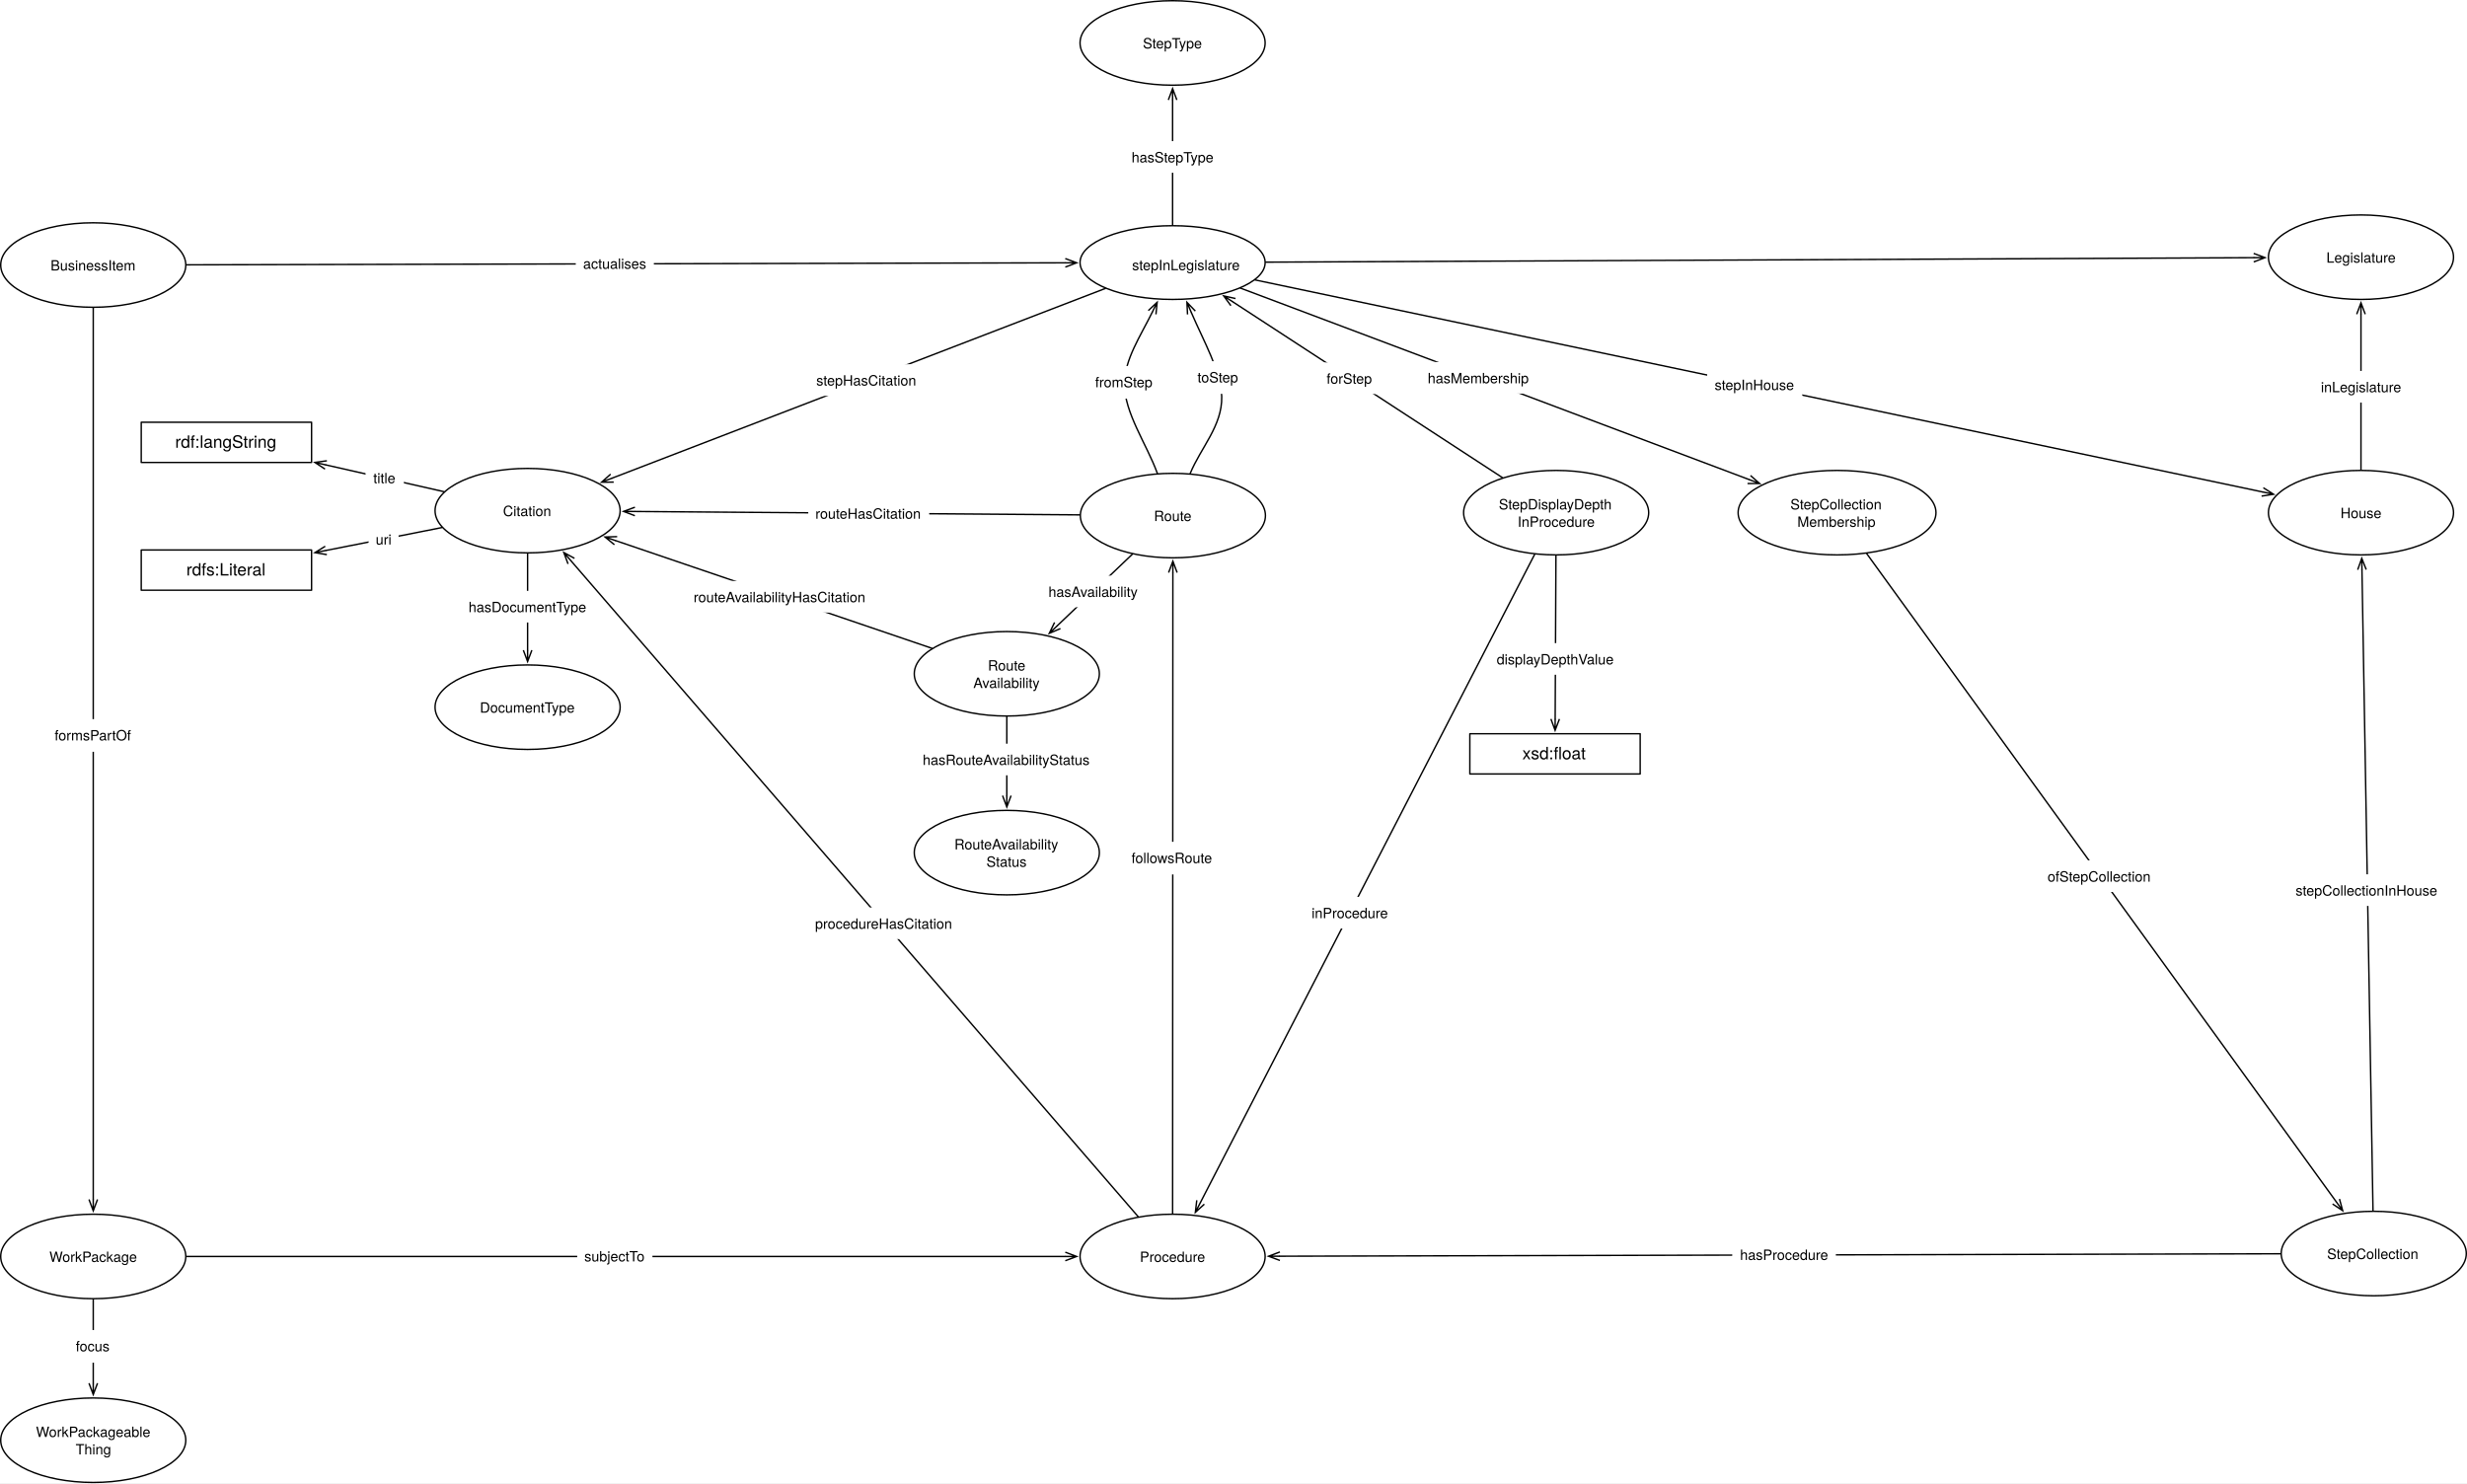
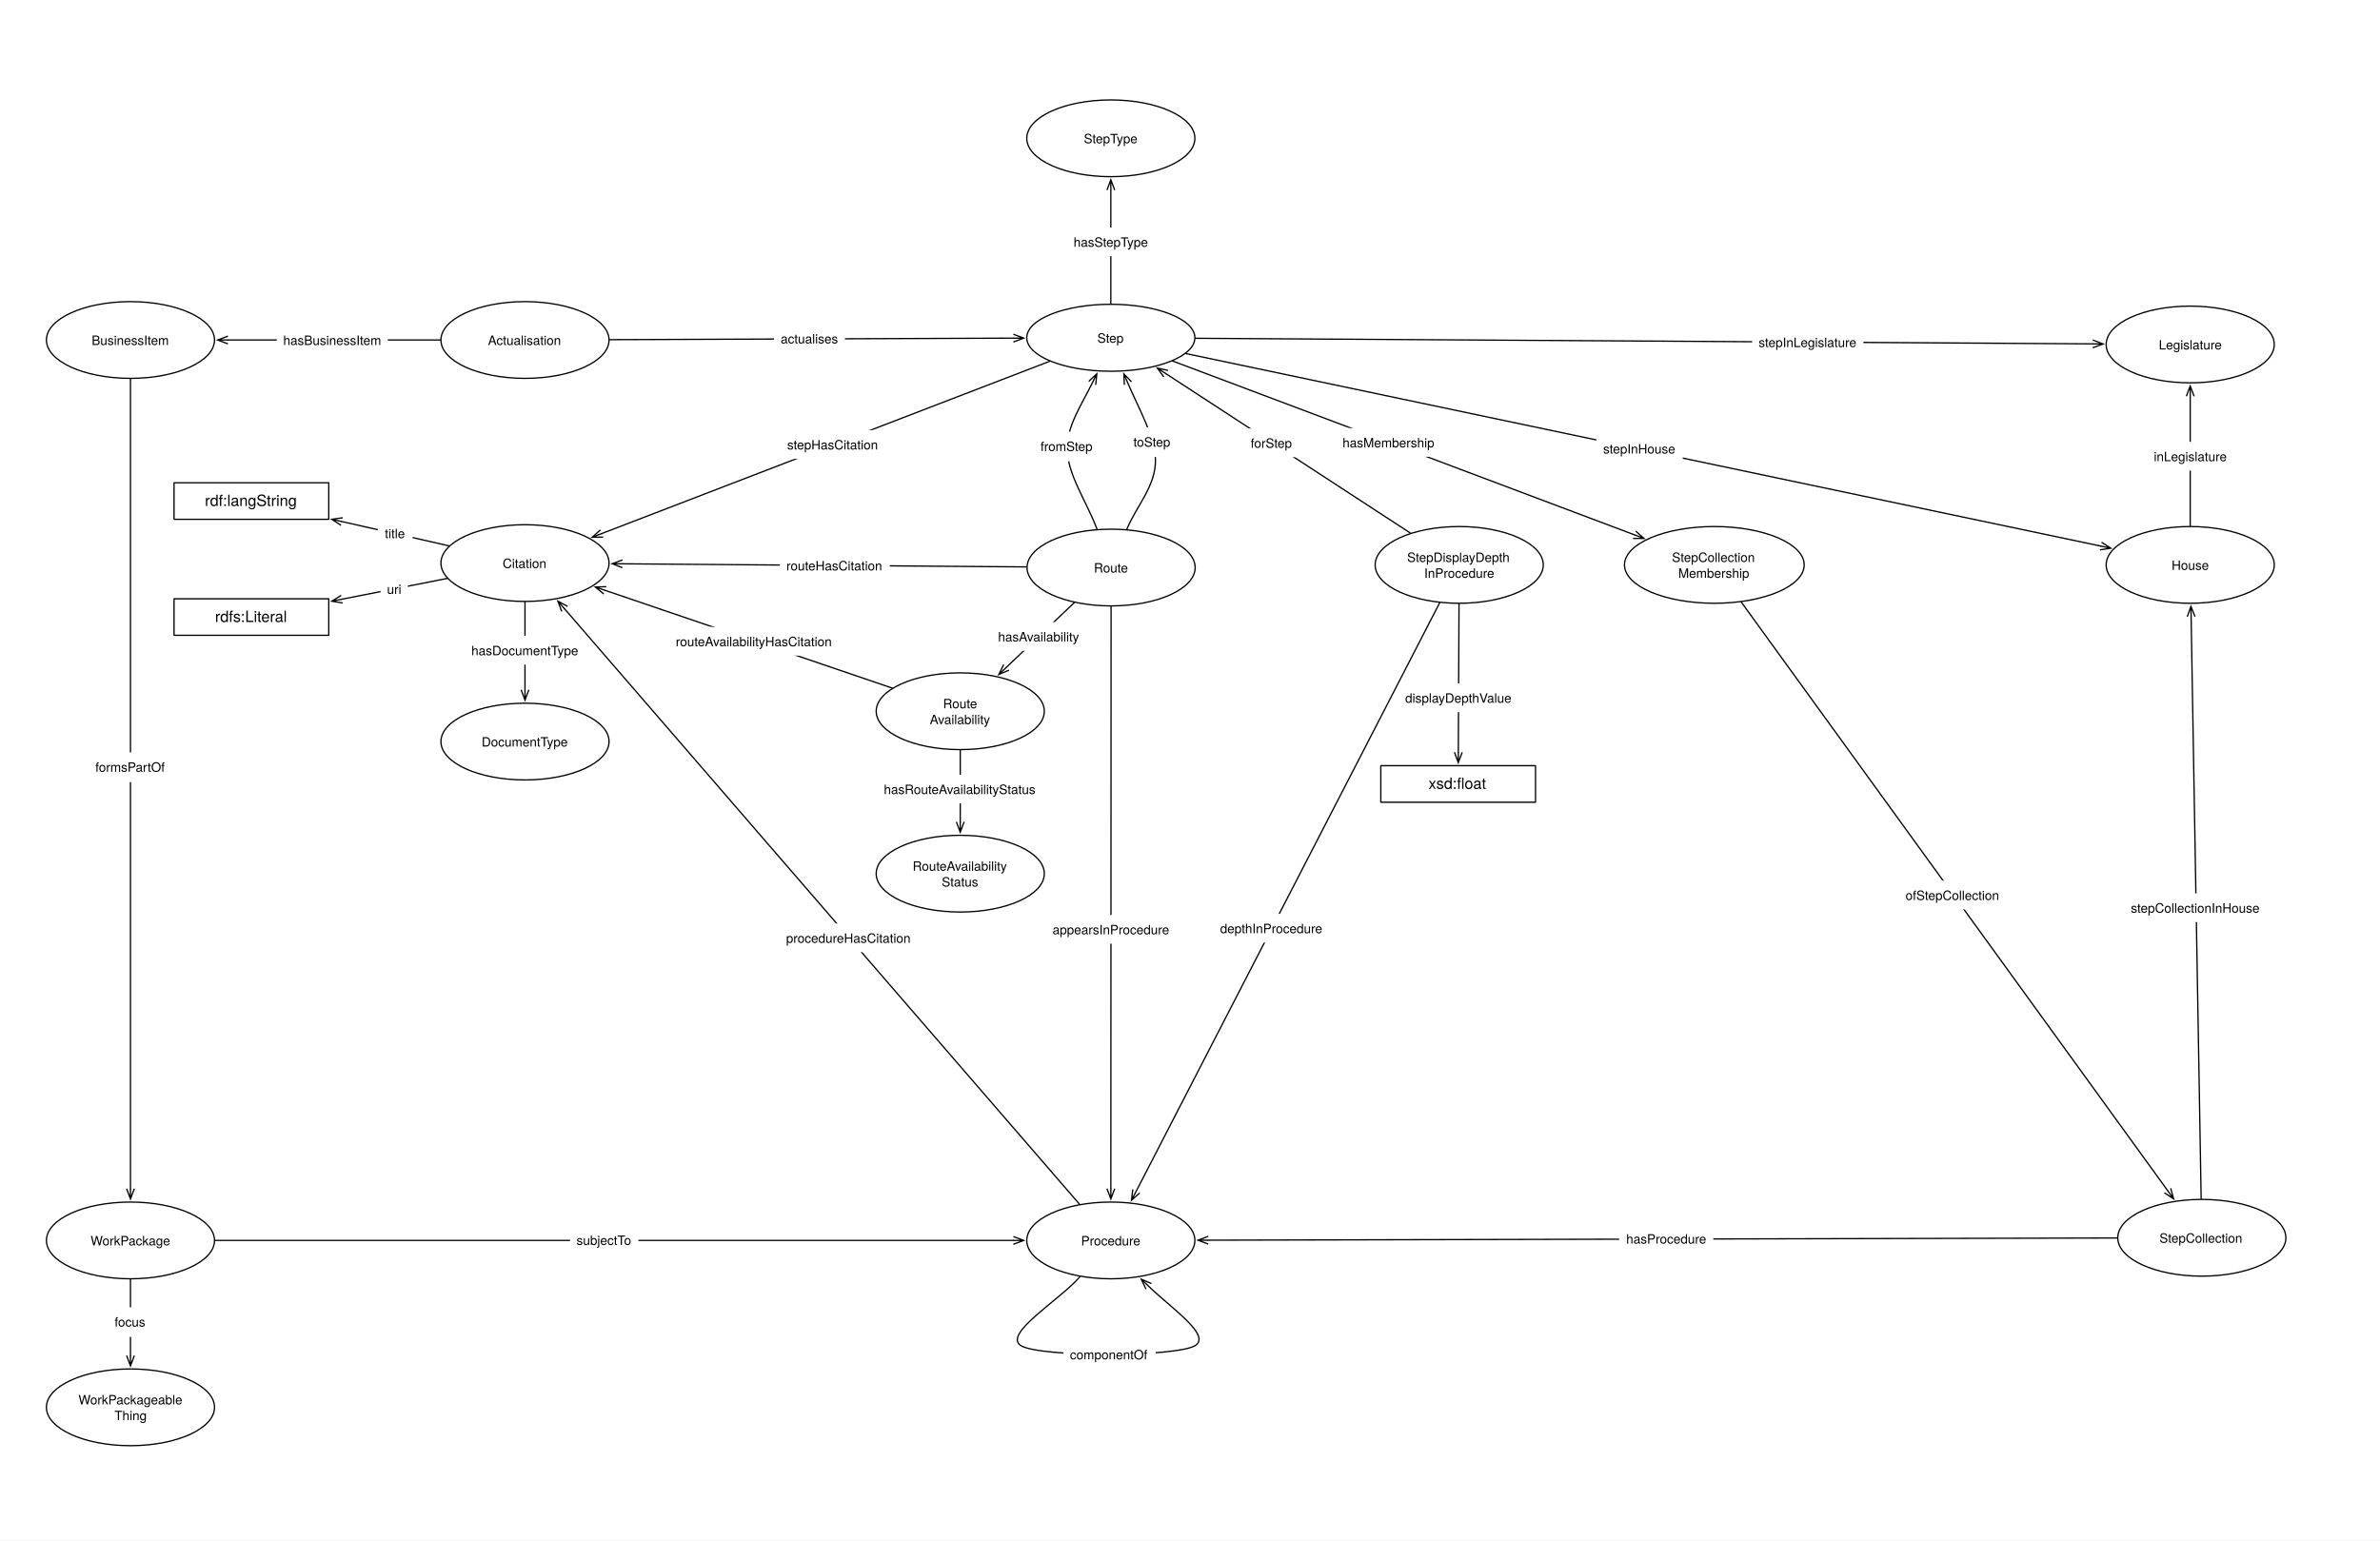
- <svg xmlns="http://www.w3.org/2000/svg" version="1.1" viewBox="35.5 77.028 1738 1045" width="1738" height="1045">
+ <svg xmlns="http://www.w3.org/2000/svg" version="1.1" viewBox="0 0 1846 1195" width="1846" height="1195">
  <defs>
    <font-face font-family="Helvetica Neue" font-size="10" panose-1="2 0 5 3 0 0 0 2 0 4" units-per-em="1000" underline-position="-100" underline-thickness="50" slope="0" x-height="517" cap-height="714" ascent="951.996" descent="-212.997" font-weight="400">
      <font-face-src>
        <font-face-name name="HelveticaNeue" />
      </font-face-src>
    </font-face>
    <marker orient="auto" overflow="visible" markerUnits="strokeWidth" id="StickArrow_Marker" stroke-linejoin="miter" stroke-miterlimit="10" viewBox="-1 -4 10 8" markerWidth="10" markerHeight="8" color="black">
      <g>
        <path d="M 8 0 L 0 0 M 0 -3 L 8 0 L 0 3" fill="none" stroke="currentColor" stroke-width="1" />
      </g>
    </marker>
    <marker orient="auto" overflow="visible" markerUnits="strokeWidth" id="StickArrow_Marker_2" stroke-linejoin="miter" stroke-miterlimit="10" viewBox="-9 -4 10 8" markerWidth="10" markerHeight="8" color="black">
      <g>
        <path d="M -8 0 L 0 0 M 0 3 L -8 0 L 0 -3" fill="none" stroke="currentColor" stroke-width="1" />
      </g>
    </marker>
    <font-face font-family="Helvetica Neue" font-size="12" panose-1="2 0 5 3 0 0 0 2 0 4" units-per-em="1000" underline-position="-100" underline-thickness="50" slope="0" x-height="517" cap-height="714" ascent="951.996" descent="-212.997" font-weight="400">
      <font-face-src>
        <font-face-name name="HelveticaNeue" />
      </font-face-src>
    </font-face>
  </defs>
-   <g id="Canvas_1" stroke-dasharray="none" stroke="none" fill="none" fill-opacity="1" stroke-opacity="1">
-     <rect fill="white" x="35.5" y="77.028" width="1738" height="1045" />
+   <g id="Canvas_1" stroke-opacity="1" stroke-dasharray="none" fill="none" stroke="none" fill-opacity="1">
+     <rect fill="white" x="0" y="0" width="1846" height="1195" />
    <g id="Canvas_1_Layer_1">
      <g id="Graphic_935">
        <ellipse cx="1131.803" cy="438.236" rx="65.197" ry="29.764" fill="white" />
        <ellipse cx="1131.803" cy="438.236" rx="65.197" ry="29.764" stroke="black" stroke-linecap="round" stroke-linejoin="round" stroke-width="1" />
        <text transform="translate(1084.646 425.9562)" fill="black">
          <tspan font-family="Helvetica Neue" font-size="10" font-weight="400" fill="black" x="6.777" y="10">StepDisplayDepth</tspan>
          <tspan font-family="Helvetica Neue" font-size="10" font-weight="400" fill="black" x="20.022" y="22.28">InProcedure</tspan>
        </text>
      </g>
      <g id="Graphic_791">
        <ellipse cx="861.591" cy="262.028" rx="65.197" ry="25.972" fill="white" />
        <ellipse cx="861.591" cy="262.028" rx="65.197" ry="25.972" stroke="black" stroke-linecap="round" stroke-linejoin="round" stroke-width="1" />
        <text transform="translate(814.4331 255.8876)" fill="black">
          <tspan font-family="Helvetica Neue" font-size="10" font-weight="400" fill="black" x="36.692" y="10">Step</tspan>
        </text>
      </g>
      <g id="Graphic_798">
        <ellipse cx="101.197" cy="263.764" rx="65.197" ry="29.764" fill="white" />
        <ellipse cx="101.197" cy="263.764" rx="65.197" ry="29.764" stroke="black" stroke-linecap="round" stroke-linejoin="round" stroke-width="1" />
        <text transform="translate(54.03937 257.6238)" fill="black">
          <tspan font-family="Helvetica Neue" font-size="10" font-weight="400" fill="black" x="17.057" y="10">BusinessItem</tspan>
        </text>
      </g>
      <g id="Line_799">
-         <line x1="166.893" y1="263.614" x2="785.995" y2="262.2" marker-end="url(#StickArrow_Marker)" stroke="black" stroke-linecap="round" stroke-linejoin="round" stroke-width="1" />
+         <line x1="472.891" y1="263.513" x2="785.997" y2="262.316" marker-end="url(#StickArrow_Marker)" stroke="black" stroke-linecap="round" stroke-linejoin="round" stroke-width="1" />
      </g>
      <g id="Graphic_800">
-         <rect x="441.138" y="251.425" width="55" height="23" fill="white" />
-         <text transform="translate(446.3228 256.4248)" fill="black">
+         <rect x="600.344" y="251.421" width="55" height="23" fill="white" />
+         <text transform="translate(605.5286 256.4207)" fill="black">
          <tspan font-family="Helvetica Neue" font-size="10" font-weight="400" fill="black" x="5115908e-19" y="10">actualises</tspan>
        </text>
      </g>
      <g id="Graphic_807">
        <ellipse cx="861.803" cy="440.291" rx="65.197" ry="29.764" fill="white" />
        <ellipse cx="861.803" cy="440.291" rx="65.197" ry="29.764" stroke="black" stroke-linecap="round" stroke-linejoin="round" stroke-width="1" />
        <text transform="translate(814.6457 434.1513)" fill="black">
          <tspan font-family="Helvetica Neue" font-size="10" font-weight="400" fill="black" x="33.822" y="10">Route</tspan>
        </text>
      </g>
      <g id="Line_808">
        <path d="M 847.179 297.182 C 838.979 313.833 827.752 330.257 827.696 347.528 C 827.629 367.912 843.124 389.489 850.837 410.467" marker-start="url(#StickArrow_Marker_2)" stroke="black" stroke-linecap="round" stroke-linejoin="round" stroke-width="1" />
      </g>
      <g id="Graphic_809">
        <rect x="801.715" y="334.888" width="52" height="23" fill="white" />
        <text transform="translate(807.0604 339.8879)" fill="black">
          <tspan font-family="Helvetica Neue" font-size="10" font-weight="400" fill="black" x="6536993e-19" y="10">fromStep</tspan>
        </text>
      </g>
      <g id="Graphic_812">
        <ellipse cx="1698.803" cy="438.236" rx="65.197" ry="29.764" fill="white" />
        <ellipse cx="1698.803" cy="438.236" rx="65.197" ry="29.764" stroke="black" stroke-linecap="round" stroke-linejoin="round" stroke-width="1" />
        <text transform="translate(1651.646 432.0962)" fill="black">
          <tspan font-family="Helvetica Neue" font-size="10" font-weight="400" fill="black" x="32.712" y="10">House</tspan>
        </text>
      </g>
      <g id="Graphic_815">
        <ellipse cx="861.591" cy="962.291" rx="65.197" ry="29.764" fill="white" />
        <ellipse cx="861.591" cy="962.291" rx="65.197" ry="29.764" stroke="black" stroke-linecap="round" stroke-linejoin="round" stroke-width="1" />
        <text transform="translate(814.4331 956.1513)" fill="black">
          <tspan font-family="Helvetica Neue" font-size="10" font-weight="400" fill="black" x="24.097" y="10">Procedure</tspan>
        </text>
      </g>
      <g id="Line_820">
-         <line x1="861.603" y1="932.028" x2="861.787" y2="480.455" marker-end="url(#StickArrow_Marker)" stroke="black" stroke-linecap="round" stroke-linejoin="round" stroke-width="1" />
+         <line x1="861.791" y1="470.555" x2="861.607" y2="922.128" marker-end="url(#StickArrow_Marker)" stroke="black" stroke-linecap="round" stroke-linejoin="round" stroke-width="1" />
      </g>
      <g id="Graphic_821">
-         <rect x="827.205" y="670.137" width="69" height="23" fill="white" />
-         <text transform="translate(832.6399 675.1369)" fill="black">
-           <tspan font-family="Helvetica Neue" font-size="10" font-weight="400" fill="black" x="50803806e-20" y="10">followsRoute</tspan>
+         <rect x="811.404" y="709.806" width="100.57" height="22.28" fill="white" />
+         <text transform="translate(816.4038 714.8057)" fill="black">
+           <tspan font-family="Helvetica Neue" font-size="10" font-weight="400" fill="black" x="0" y="10">appearsInProcedure</tspan>
        </text>
      </g>
      <g id="Line_826">
        <path d="M 874.008 410.572 C 881.406 392.559 896.675 376.921 896.203 356.528 C 895.794 338.843 883.547 317.572 874.861 297.382" marker-end="url(#StickArrow_Marker)" stroke="black" stroke-linecap="round" stroke-linejoin="round" stroke-width="1" />
      </g>
      <g id="Graphic_827">
        <rect x="874.015" y="331.516" width="40" height="23" fill="white" />
        <text transform="translate(879.1047 336.5157)" fill="black">
          <tspan font-family="Helvetica Neue" font-size="10" font-weight="400" fill="black" x="0" y="10">toStep</tspan>
        </text>
      </g>
      <g id="Graphic_842">
        <ellipse cx="101.197" cy="962.291" rx="65.197" ry="29.764" fill="white" />
        <ellipse cx="101.197" cy="962.291" rx="65.197" ry="29.764" stroke="black" stroke-linecap="round" stroke-linejoin="round" stroke-width="1" />
        <text transform="translate(54.03937 956.1513)" fill="black">
          <tspan font-family="Helvetica Neue" font-size="10" font-weight="400" fill="black" x="16.237" y="10">WorkPackage</tspan>
        </text>
      </g>
      <g id="Line_847">
        <line x1="101.197" y1="294.028" x2="101.197" y2="922.128" marker-end="url(#StickArrow_Marker)" stroke="black" stroke-linecap="round" stroke-linejoin="round" stroke-width="1" />
      </g>
      <g id="Graphic_848">
        <rect x="68.697" y="583.717" width="65" height="23" fill="white" />
        <text transform="translate(73.97185 588.7168)" fill="black">
          <tspan font-family="Helvetica Neue" font-size="10" font-weight="400" fill="black" x="3659295e-19" y="10">formsPartOf</tspan>
        </text>
      </g>
      <g id="Line_864">
        <line x1="919.741" y1="274.267" x2="1629.402" y2="423.629" marker-end="url(#StickArrow_Marker)" stroke="black" stroke-linecap="round" stroke-linejoin="round" stroke-width="1" />
      </g>
      <g id="Graphic_865">
        <rect x="1238.211" y="336.846" width="67" height="23" fill="white" />
        <text transform="translate(1243.466 341.8459)" fill="black">
          <tspan font-family="Helvetica Neue" font-size="10" font-weight="400" fill="black" x="7993606e-19" y="10">stepInHouse</tspan>
        </text>
      </g>
      <g id="Graphic_866">
        <ellipse cx="101.197" cy="1091.764" rx="65.197" ry="29.764" fill="white" />
        <ellipse cx="101.197" cy="1091.764" rx="65.197" ry="29.764" stroke="black" stroke-linecap="round" stroke-linejoin="round" stroke-width="1" />
        <text transform="translate(54.03937 1079.484)" fill="black">
          <tspan font-family="Helvetica Neue" font-size="10" font-weight="400" fill="black" x="6.792" y="10">WorkPackageable</tspan>
          <tspan font-family="Helvetica Neue" font-size="10" font-weight="400" fill="black" x="34.747" y="22.28">Thing</tspan>
        </text>
      </g>
      <g id="Line_867">
        <line x1="101.197" y1="992.555" x2="101.197" y2="1051.6" marker-end="url(#StickArrow_Marker)" stroke="black" stroke-linecap="round" stroke-linejoin="round" stroke-width="1" />
      </g>
      <g id="Graphic_868">
        <rect x="83.697" y="1014.129" width="35" height="23" fill="white" />
        <text transform="translate(88.88185 1019.129)" fill="black">
          <tspan font-family="Helvetica Neue" font-size="10" font-weight="400" fill="black" x="5098144e-19" y="10">focus</tspan>
        </text>
      </g>
      <g id="Line_887">
        <line x1="166.894" y1="962.291" x2="785.994" y2="962.291" marker-end="url(#StickArrow_Marker)" stroke="black" stroke-linecap="round" stroke-linejoin="round" stroke-width="1" />
      </g>
      <g id="Graphic_888">
        <rect x="442.138" y="950.791" width="53" height="23" fill="white" />
        <text transform="translate(447.1527 955.7913)" fill="black">
          <tspan font-family="Helvetica Neue" font-size="10" font-weight="400" fill="black" x="5790923e-19" y="10">subjectTo</tspan>
        </text>
      </g>
      <g id="Graphic_896">
        <ellipse cx="1329.697" cy="438.236" rx="69.697" ry="29.764" fill="white" />
        <ellipse cx="1329.697" cy="438.236" rx="69.697" ry="29.764" stroke="black" stroke-linecap="round" stroke-linejoin="round" stroke-width="1" />
        <text transform="translate(1278.939 425.9562)" fill="black">
          <tspan font-family="Helvetica Neue" font-size="10" font-weight="400" fill="black" x="17.887" y="10">StepCollection</tspan>
          <tspan font-family="Helvetica Neue" font-size="10" font-weight="400" fill="black" x="22.782" y="22.28">Membership</tspan>
        </text>
      </g>
      <g id="Line_899">
        <line x1="1707.281" y1="929.973" x2="1699.496" y2="478.398" marker-end="url(#StickArrow_Marker)" stroke="black" stroke-linecap="round" stroke-linejoin="round" stroke-width="1" />
      </g>
      <g id="Graphic_900">
        <rect x="1647.738" y="693.039" width="111.3" height="22.28" fill="white" />
        <text transform="translate(1652.738 698.0389)" fill="black">
          <tspan font-family="Helvetica Neue" font-size="10" font-weight="400" fill="black" x="0" y="10">stepCollectionInHouse</tspan>
        </text>
      </g>
      <g id="Line_901">
        <line x1="909.447" y1="280.042" x2="1267.678" y2="414.89" marker-end="url(#StickArrow_Marker)" stroke="black" stroke-linecap="round" stroke-linejoin="round" stroke-width="1" />
      </g>
      <g id="Graphic_902">
        <rect x="1036.304" y="332.066" width="81.88" height="22.28" fill="white" />
        <text transform="translate(1041.304 337.0658)" fill="black">
          <tspan font-family="Helvetica Neue" font-size="10" font-weight="400" fill="black" x="5115908e-19" y="10">hasMembership</tspan>
        </text>
      </g>
      <g id="Line_903">
        <line x1="1642.107" y1="960.396" x2="937.187" y2="962.108" marker-end="url(#StickArrow_Marker)" stroke="black" stroke-linecap="round" stroke-linejoin="round" stroke-width="1" />
      </g>
      <g id="Graphic_904">
        <rect x="1255.853" y="949.745" width="73" height="23" fill="white" />
        <text transform="translate(1261.328 954.7452)" fill="black">
          <tspan font-family="Helvetica Neue" font-size="10" font-weight="400" fill="black" x="0" y="10">hasProcedure</tspan>
        </text>
      </g>
      <g id="Graphic_905">
        <ellipse cx="861.591" cy="107.291" rx="65.197" ry="29.764" fill="white" />
        <ellipse cx="861.591" cy="107.291" rx="65.197" ry="29.764" stroke="black" stroke-linecap="round" stroke-linejoin="round" stroke-width="1" />
        <text transform="translate(814.4331 101.1513)" fill="black">
          <tspan font-family="Helvetica Neue" font-size="10" font-weight="400" fill="black" x="26.227" y="10">StepType</tspan>
        </text>
      </g>
      <g id="Line_907">
        <line x1="861.591" y1="235.555" x2="861.591" y2="147.455" marker-end="url(#StickArrow_Marker)" stroke="black" stroke-linecap="round" stroke-linejoin="round" stroke-width="1" />
      </g>
      <g id="Graphic_906">
        <rect x="827.696" y="176.465" width="67.79" height="22.28" fill="white" />
        <text transform="translate(832.6956 181.4648)" fill="black">
          <tspan font-family="Helvetica Neue" font-size="10" font-weight="400" fill="black" x="4369838e-19" y="10">hasStepType</tspan>
        </text>
      </g>
      <g id="Graphic_908">
        <ellipse cx="407.197" cy="436.819" rx="65.197" ry="29.764" fill="white" />
        <ellipse cx="407.197" cy="436.819" rx="65.197" ry="29.764" stroke="black" stroke-linecap="round" stroke-linejoin="round" stroke-width="1" />
        <text transform="translate(360.0394 430.6789)" fill="black">
          <tspan font-family="Helvetica Neue" font-size="10" font-weight="400" fill="black" x="29.842" y="10">Citation</tspan>
        </text>
      </g>
      <g id="Graphic_909">
        <ellipse cx="407.197" cy="575.291" rx="65.197" ry="29.764" fill="white" />
        <ellipse cx="407.197" cy="575.291" rx="65.197" ry="29.764" stroke="black" stroke-linecap="round" stroke-linejoin="round" stroke-width="1" />
        <text transform="translate(360.0394 569.1513)" fill="black">
          <tspan font-family="Helvetica Neue" font-size="10" font-weight="400" fill="black" x="13.532" y="10">DocumentType</tspan>
        </text>
      </g>
      <g id="Line_911">
        <line x1="814.223" y1="280.248" x2="466.764" y2="413.905" marker-end="url(#StickArrow_Marker)" stroke="black" stroke-linecap="round" stroke-linejoin="round" stroke-width="1" />
      </g>
      <g id="Graphic_910">
        <rect x="605.57" y="333.663" width="81.67" height="22.28" fill="white" />
        <text transform="translate(610.5701 338.6628)" fill="black">
          <tspan font-family="Helvetica Neue" font-size="10" font-weight="400" fill="black" x="0" y="10">stepHasCitation</tspan>
        </text>
      </g>
      <g id="Line_913">
        <line x1="837.318" y1="934.221" x2="437.945" y2="472.377" marker-end="url(#StickArrow_Marker)" stroke="black" stroke-linecap="round" stroke-linejoin="round" stroke-width="1" />
      </g>
      <g id="Graphic_912">
        <rect x="604.721" y="716.427" width="107.79" height="22.28" fill="white" />
        <text transform="translate(609.7212 721.4266)" fill="black">
          <tspan font-family="Helvetica Neue" font-size="10" font-weight="400" fill="black" x="4405365e-19" y="10">procedureHasCitation</tspan>
        </text>
      </g>
      <g id="Line_915">
        <line x1="407.197" y1="467.083" x2="407.197" y2="535.128" marker-end="url(#StickArrow_Marker)" stroke="black" stroke-linecap="round" stroke-linejoin="round" stroke-width="1" />
      </g>
      <g id="Graphic_914">
        <rect x="360.607" y="493.334" width="93.18" height="22.28" fill="white" />
        <text transform="translate(365.6069 498.3344)" fill="black">
          <tspan font-family="Helvetica Neue" font-size="10" font-weight="400" fill="black" x="13500312e-20" y="10">hasDocumentType</tspan>
        </text>
      </g>
      <g id="Line_918">
        <line x1="348.303" y1="423.464" x2="265.142" y2="404.606" marker-end="url(#StickArrow_Marker)" stroke="black" stroke-linecap="round" stroke-linejoin="round" stroke-width="1" />
      </g>
      <g id="Graphic_917">
        <rect x="293.037" y="402.493" width="27" height="23" fill="white" />
        <text transform="translate(298.4816 407.493)" fill="black">
          <tspan font-family="Helvetica Neue" font-size="10" font-weight="400" fill="black" x="29132252e-20" y="10">title</tspan>
        </text>
      </g>
      <g id="Graphic_916">
        <rect x="135" y="374.528" width="120" height="28.346" fill="white" />
        <rect x="135" y="374.528" width="120" height="28.346" stroke="black" stroke-linecap="round" stroke-linejoin="round" stroke-width="1" />
        <text transform="translate(140 381.5328)" fill="black">
          <tspan font-family="Helvetica Neue" font-size="12" font-weight="400" fill="black" x="18.886" y="11">rdf:langString</tspan>
        </text>
      </g>
      <g id="Graphic_919">
        <rect x="135" y="464.528" width="120" height="28.346" fill="white" />
        <rect x="135" y="464.528" width="120" height="28.346" stroke="black" stroke-linecap="round" stroke-linejoin="round" stroke-width="1" />
        <text transform="translate(140 471.5328)" fill="black">
          <tspan font-family="Helvetica Neue" font-size="12" font-weight="400" fill="black" x="26.776" y="11">rdfs:Literal</tspan>
        </text>
      </g>
      <g id="Line_921">
        <line x1="346.847" y1="448.73" x2="265.203" y2="464.845" marker-end="url(#StickArrow_Marker)" stroke="black" stroke-linecap="round" stroke-linejoin="round" stroke-width="1" />
      </g>
      <g id="Graphic_920">
        <rect x="295.182" y="445.704" width="21.11" height="22.28" fill="white" />
        <text transform="translate(300.182 450.7043)" fill="black">
          <tspan font-family="Helvetica Neue" font-size="10" font-weight="400" fill="black" x="29043434e-20" y="10">uri</tspan>
        </text>
      </g>
      <g id="Line_934">
        <line x1="796.115" y1="439.79" x2="482.784" y2="437.396" marker-end="url(#StickArrow_Marker)" stroke="black" stroke-linecap="round" stroke-linejoin="round" stroke-width="1" />
      </g>
      <g id="Graphic_933">
        <rect x="604.92" y="427.515" width="85.19" height="22.28" fill="white" />
        <text transform="translate(609.9197 432.5145)" fill="black">
          <tspan font-family="Helvetica Neue" font-size="10" font-weight="400" fill="black" x="0" y="10">routeHasCitation</tspan>
        </text>
      </g>
      <g id="Line_937">
        <line x1="1116.633" y1="467.657" x2="881.297" y2="924.072" marker-end="url(#StickArrow_Marker)" stroke="black" stroke-linecap="round" stroke-linejoin="round" stroke-width="1" />
      </g>
      <g id="Graphic_936">
-         <rect x="954.53" y="708.938" width="63.9" height="22.28" fill="white" />
-         <text transform="translate(959.5305 713.9376)" fill="black">
-           <tspan font-family="Helvetica Neue" font-size="10" font-weight="400" fill="black" x="7283063e-19" y="10">inProcedure</tspan>
+         <rect x="941.375" y="708.938" width="90.21" height="22.28" fill="white" />
+         <text transform="translate(946.3755 713.9376)" fill="black">
+           <tspan font-family="Helvetica Neue" font-size="10" font-weight="400" fill="black" x="0" y="10">depthInProcedure</tspan>
        </text>
      </g>
      <g id="Line_939">
        <line x1="1093.988" y1="413.576" x2="904.298" y2="289.877" marker-end="url(#StickArrow_Marker)" stroke="black" stroke-linecap="round" stroke-linejoin="round" stroke-width="1" />
      </g>
      <g id="Graphic_938">
        <rect x="965.084" y="332.384" width="42.96" height="22.28" fill="white" />
        <text transform="translate(970.0843 337.3843)" fill="black">
          <tspan font-family="Helvetica Neue" font-size="10" font-weight="400" fill="black" x="0" y="10">forStep</tspan>
        </text>
      </g>
      <g id="Graphic_940">
        <rect x="1071" y="594" width="120" height="28.346" fill="white" />
        <rect x="1071" y="594" width="120" height="28.346" stroke="black" stroke-linecap="round" stroke-linejoin="round" stroke-width="1" />
        <text transform="translate(1076 601.0052)" fill="black">
          <tspan font-family="Helvetica Neue" font-size="12" font-weight="400" fill="black" x="32.002" y="11">xsd:float</tspan>
        </text>
      </g>
      <g id="Line_942">
        <line x1="1131.66" y1="468.5" x2="1131.116" y2="583.6" marker-end="url(#StickArrow_Marker)" stroke="black" stroke-linecap="round" stroke-linejoin="round" stroke-width="1" />
      </g>
      <g id="Graphic_941">
        <rect x="1084.916" y="530.154" width="92.8" height="22.28" fill="white" />
        <text transform="translate(1089.916 535.1545)" fill="black">
          <tspan font-family="Helvetica Neue" font-size="10" font-weight="400" fill="black" x="0" y="10">displayDepthValue</tspan>
        </text>
      </g>
      <g id="Graphic_943">
        <ellipse cx="1707.803" cy="960.236" rx="65.197" ry="29.764" fill="white" />
        <ellipse cx="1707.803" cy="960.236" rx="65.197" ry="29.764" stroke="black" stroke-linecap="round" stroke-linejoin="round" stroke-width="1" />
        <text transform="translate(1660.646 954.0962)" fill="black">
          <tspan font-family="Helvetica Neue" font-size="10" font-weight="400" fill="black" x="14.287" y="10">StepCollection</tspan>
        </text>
      </g>
      <g id="Line_945">
        <line x1="1350.591" y1="467.081" x2="1681.229" y2="923.549" marker-end="url(#StickArrow_Marker)" stroke="black" stroke-linecap="round" stroke-linejoin="round" stroke-width="1" />
      </g>
      <g id="Graphic_944">
        <rect x="1472.99" y="683.209" width="84.44" height="22.28" fill="white" />
        <text transform="translate(1477.99 688.2089)" fill="black">
          <tspan font-family="Helvetica Neue" font-size="10" font-weight="400" fill="black" x="0" y="10">ofStepCollection</tspan>
        </text>
      </g>
      <g id="Graphic_946">
        <ellipse cx="744.803" cy="551.764" rx="65.197" ry="29.764" fill="white" />
        <ellipse cx="744.803" cy="551.764" rx="65.197" ry="29.764" stroke="black" stroke-linecap="round" stroke-linejoin="round" stroke-width="1" />
        <text transform="translate(697.6457 539.4838)" fill="black">
          <tspan font-family="Helvetica Neue" font-size="10" font-weight="400" fill="black" x="33.822" y="10">Route</tspan>
          <tspan font-family="Helvetica Neue" font-size="10" font-weight="400" fill="black" x="23.547" y="22.28">Availability</tspan>
        </text>
      </g>
      <g id="Line_948">
        <line x1="833.261" y1="467.485" x2="780.513" y2="517.741" marker-end="url(#StickArrow_Marker)" stroke="black" stroke-linecap="round" stroke-linejoin="round" stroke-width="1" />
      </g>
      <g id="Graphic_947">
        <rect x="769.121" y="482.608" width="73.15" height="22.28" fill="white" />
        <text transform="translate(774.1212 487.6076)" fill="black">
          <tspan font-family="Helvetica Neue" font-size="10" font-weight="400" fill="black" x="7247536e-19" y="10">hasAvailability</tspan>
        </text>
      </g>
      <g id="Graphic_949">
        <ellipse cx="744.803" cy="677.764" rx="65.197" ry="29.764" fill="white" />
        <ellipse cx="744.803" cy="677.764" rx="65.197" ry="29.764" stroke="black" stroke-linecap="round" stroke-linejoin="round" stroke-width="1" />
        <text transform="translate(697.6457 665.4838)" fill="black">
          <tspan font-family="Helvetica Neue" font-size="10" font-weight="400" fill="black" x="10.212" y="10">RouteAvailability</tspan>
          <tspan font-family="Helvetica Neue" font-size="10" font-weight="400" fill="black" x="32.802" y="22.28">Status</tspan>
        </text>
      </g>
      <g id="Line_951">
        <line x1="744.803" y1="582.028" x2="744.803" y2="637.6" marker-end="url(#StickArrow_Marker)" stroke="black" stroke-linecap="round" stroke-linejoin="round" stroke-width="1" />
      </g>
      <g id="Graphic_950">
        <rect x="680.538" y="601.009" width="128.53" height="22.28" fill="white" />
        <text transform="translate(685.5381 606.0088)" fill="black">
          <tspan font-family="Helvetica Neue" font-size="10" font-weight="400" fill="black" x="0" y="10">hasRouteAvailabilityStatus</tspan>
        </text>
      </g>
      <g id="Line_953">
        <line x1="692.06" y1="533.806" x2="469.312" y2="457.967" marker-end="url(#StickArrow_Marker)" stroke="black" stroke-linecap="round" stroke-linejoin="round" stroke-width="1" />
      </g>
      <g id="Graphic_952">
        <rect x="519.141" y="486.333" width="132.41" height="22.28" fill="white" />
        <text transform="translate(524.1412 491.3334)" fill="black">
          <tspan font-family="Helvetica Neue" font-size="10" font-weight="400" fill="black" x="0" y="10">routeAvailabilityHasCitation</tspan>
        </text>
      </g>
      <g id="Graphic_954">
-         <ellipse cx="1698.803" cy="258.236" rx="65.197" ry="29.764" fill="white" />
-         <ellipse cx="1698.803" cy="258.236" rx="65.197" ry="29.764" stroke="black" stroke-linecap="round" stroke-linejoin="round" stroke-width="1" />
-         <text transform="translate(1651.646 252.0962)" fill="black">
+         <ellipse cx="1698.803" cy="267.236" rx="65.197" ry="29.764" fill="white" />
+         <ellipse cx="1698.803" cy="267.236" rx="65.197" ry="29.764" stroke="black" stroke-linecap="round" stroke-linejoin="round" stroke-width="1" />
+         <text transform="translate(1651.646 261.0962)" fill="black">
          <tspan font-family="Helvetica Neue" font-size="10" font-weight="400" fill="black" x="22.802" y="10">Legislature</tspan>
        </text>
      </g>
      <g id="Line_956">
-         <line x1="927.283" y1="261.73" x2="1623.21" y2="258.579" marker-end="url(#StickArrow_Marker)" stroke="black" stroke-linecap="round" stroke-linejoin="round" stroke-width="1" />
+         <line x1="927.279" y1="262.436" x2="1623.213" y2="266.766" marker-end="url(#StickArrow_Marker)" stroke="black" stroke-linecap="round" stroke-linejoin="round" stroke-width="1" />
      </g>
      <g id="Graphic_955">
-         <rect x="828.051" y="252.417" width="86.31" height="22.28" fill="white" />
-         <text transform="translate(833.051 257.4166)" fill="black">
+         <rect x="1359.025" y="254.251" width="86.31" height="22.28" fill="white" />
+         <text transform="translate(1364.025 259.2508)" fill="black">
          <tspan font-family="Helvetica Neue" font-size="10" font-weight="400" fill="black" x="6536993e-19" y="10">stepInLegislature</tspan>
        </text>
      </g>
      <g id="Line_958">
-         <line x1="1698.803" y1="407.972" x2="1698.803" y2="298.4" marker-end="url(#StickArrow_Marker)" stroke="black" stroke-linecap="round" stroke-linejoin="round" stroke-width="1" />
+         <line x1="1698.803" y1="407.972" x2="1698.803" y2="307.4" marker-end="url(#StickArrow_Marker)" stroke="black" stroke-linecap="round" stroke-linejoin="round" stroke-width="1" />
      </g>
      <g id="Graphic_957">
-         <rect x="1665.558" y="338.376" width="66.49" height="22.28" fill="white" />
-         <text transform="translate(1670.558 343.3759)" fill="black">
+         <rect x="1665.558" y="342.779" width="66.49" height="22.28" fill="white" />
+         <text transform="translate(1670.558 347.7794)" fill="black">
          <tspan font-family="Helvetica Neue" font-size="10" font-weight="400" fill="black" x="7993606e-19" y="10">inLegislature</tspan>
+         </text>
+       </g>
+       <g id="Line_960">
+         <path d="M 837.634 990.42 C 822.424 1008.278 777.143 1035.071 792 1044 C 806.857 1052.929 911.418 1052.89 926.787 1044 C 940.181 1036.253 908.677 1014.997 890.969 997.894" marker-end="url(#StickArrow_Marker)" stroke="black" stroke-linecap="round" stroke-linejoin="round" stroke-width="1" />
+       </g>
+       <g id="Graphic_959">
+         <rect x="824.846" y="1039.54" width="71.51" height="22.28" fill="white" />
+         <text transform="translate(829.8465 1044.54)" fill="black">
+           <tspan font-family="Helvetica Neue" font-size="10" font-weight="400" fill="black" x="0" y="10">componentOf</tspan>
+         </text>
+       </g>
+       <g id="Graphic_963">
+         <ellipse cx="407.197" cy="263.764" rx="65.197" ry="29.764" fill="white" />
+         <ellipse cx="407.197" cy="263.764" rx="65.197" ry="29.764" stroke="black" stroke-linecap="round" stroke-linejoin="round" stroke-width="1" />
+         <text transform="translate(360.0394 257.6238)" fill="black">
+           <tspan font-family="Helvetica Neue" font-size="10" font-weight="400" fill="black" x="18.452" y="10">Actualisation</tspan>
+         </text>
+       </g>
+       <g id="Line_965">
+         <line x1="341.5" y1="263.764" x2="176.794" y2="263.764" marker-end="url(#StickArrow_Marker)" stroke="black" stroke-linecap="round" stroke-linejoin="round" stroke-width="1" />
+       </g>
+       <g id="Graphic_964">
+         <rect x="214.673" y="252.624" width="86.13" height="22.28" fill="white" />
+         <text transform="translate(219.6728 257.6238)" fill="black">
+           <tspan font-family="Helvetica Neue" font-size="10" font-weight="400" fill="black" x="5115908e-19" y="10">hasBusinessItem</tspan>
        </text>
      </g>
    </g>
  </g>
</svg>
